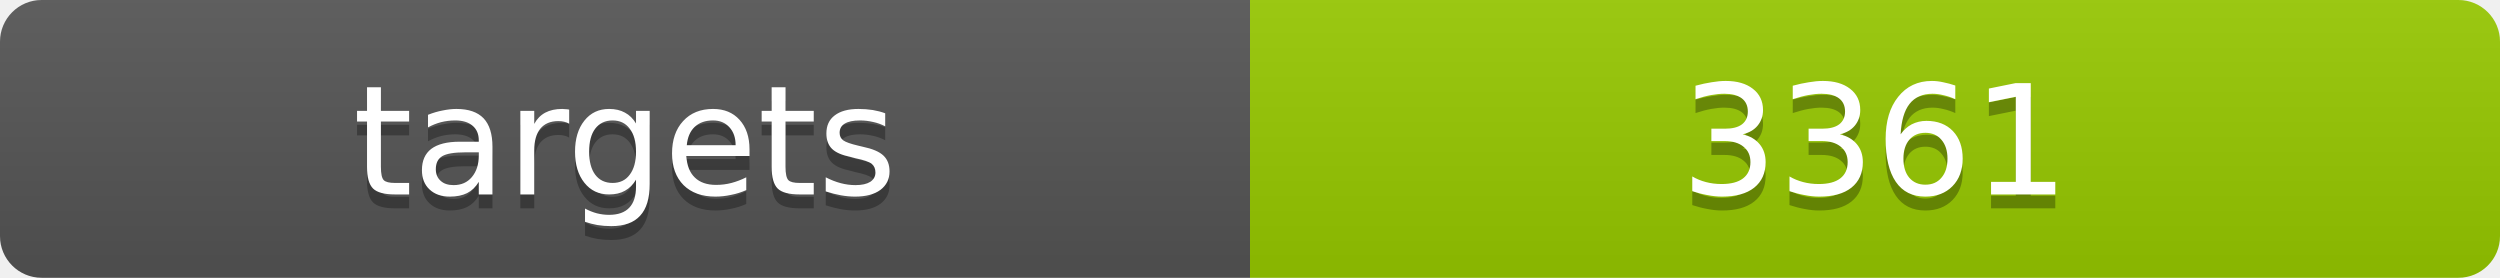
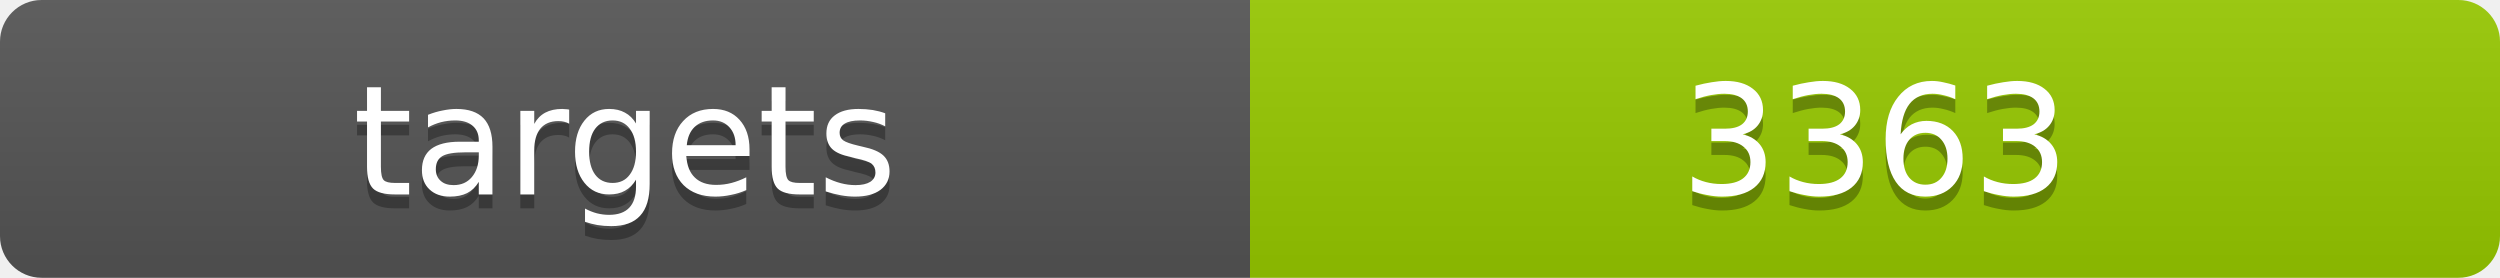
<svg xmlns="http://www.w3.org/2000/svg" width="180" height="20">
  <linearGradient id="b" x2="0" y2="100%">
    <stop offset="0" stop-color="#bbb" stop-opacity=".1" />
    <stop offset="1" stop-opacity=".1" />
  </linearGradient>
  <clipPath id="a">
    <rect width="180" height="20" rx="3" fill="#fff" />
  </clipPath>
  <g clip-path="url(#a)">
    <path fill="#555" d="M0 0h90v20H0z" />
    <path fill="#97ca00" d="M90 0h90v20H90z" />
    <path fill="url(#b)" d="M0 0h180v20H0z" />
  </g>
  <g fill="#fff" text-anchor="middle" font-family="DejaVu Sans,Verdana,Geneva,sans-serif" font-size="11">
    <text x="45" y="15" fill="#010101" fill-opacity=".3">targets</text>
    <text x="45" y="14">targets</text>
-     <text x="135" y="15" fill="#010101" fill-opacity=".3">3361</text>
-     <text x="135" y="14">3361</text>
+     <text x="135" y="15" fill="#010101" fill-opacity=".3">3363</text>
+     <text x="135" y="14">3363</text>
  </g>
</svg>
